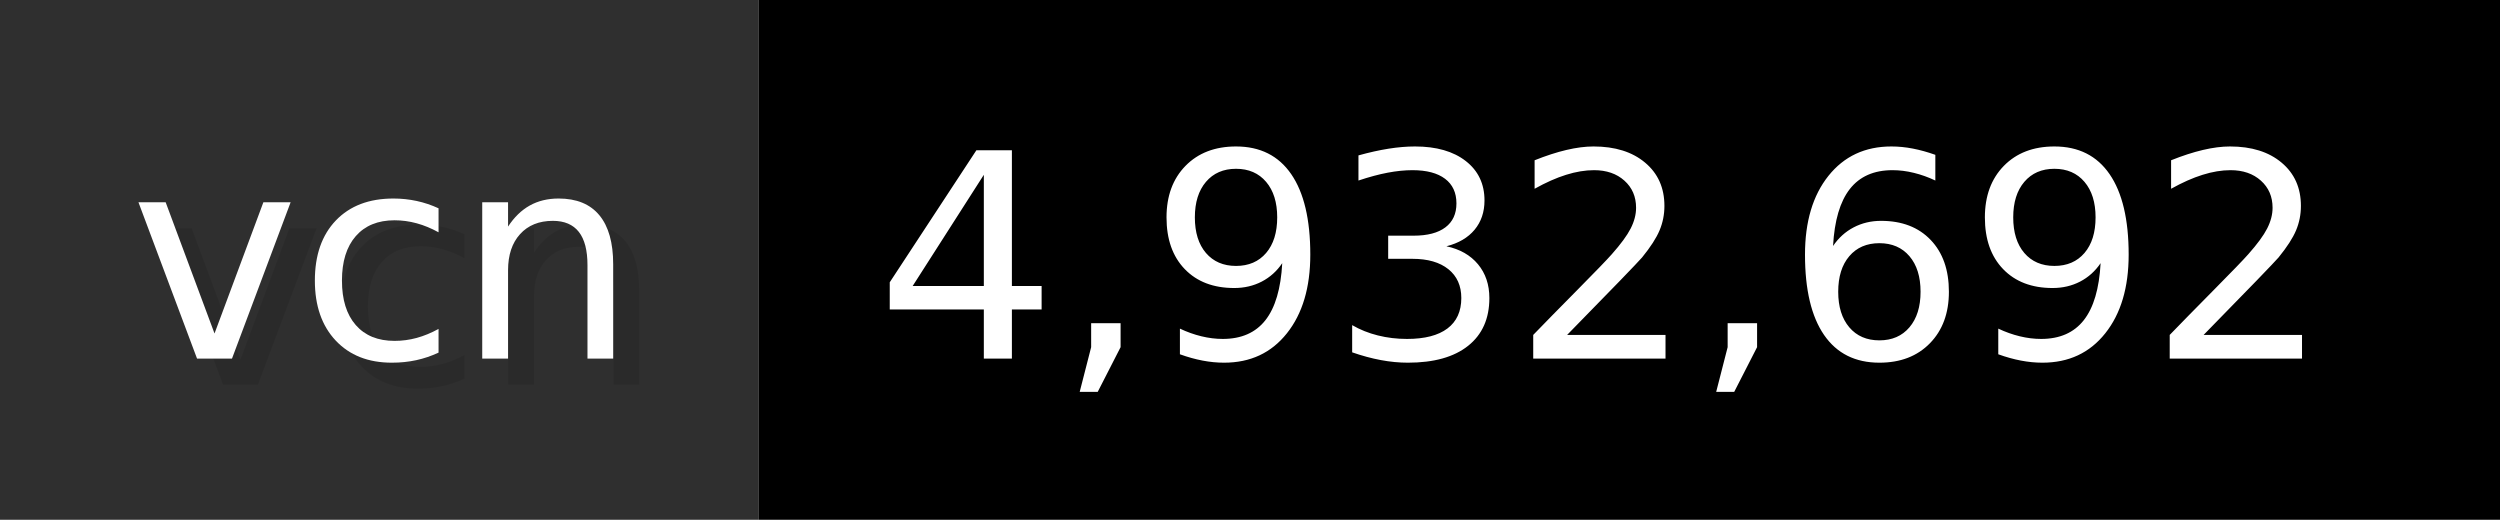
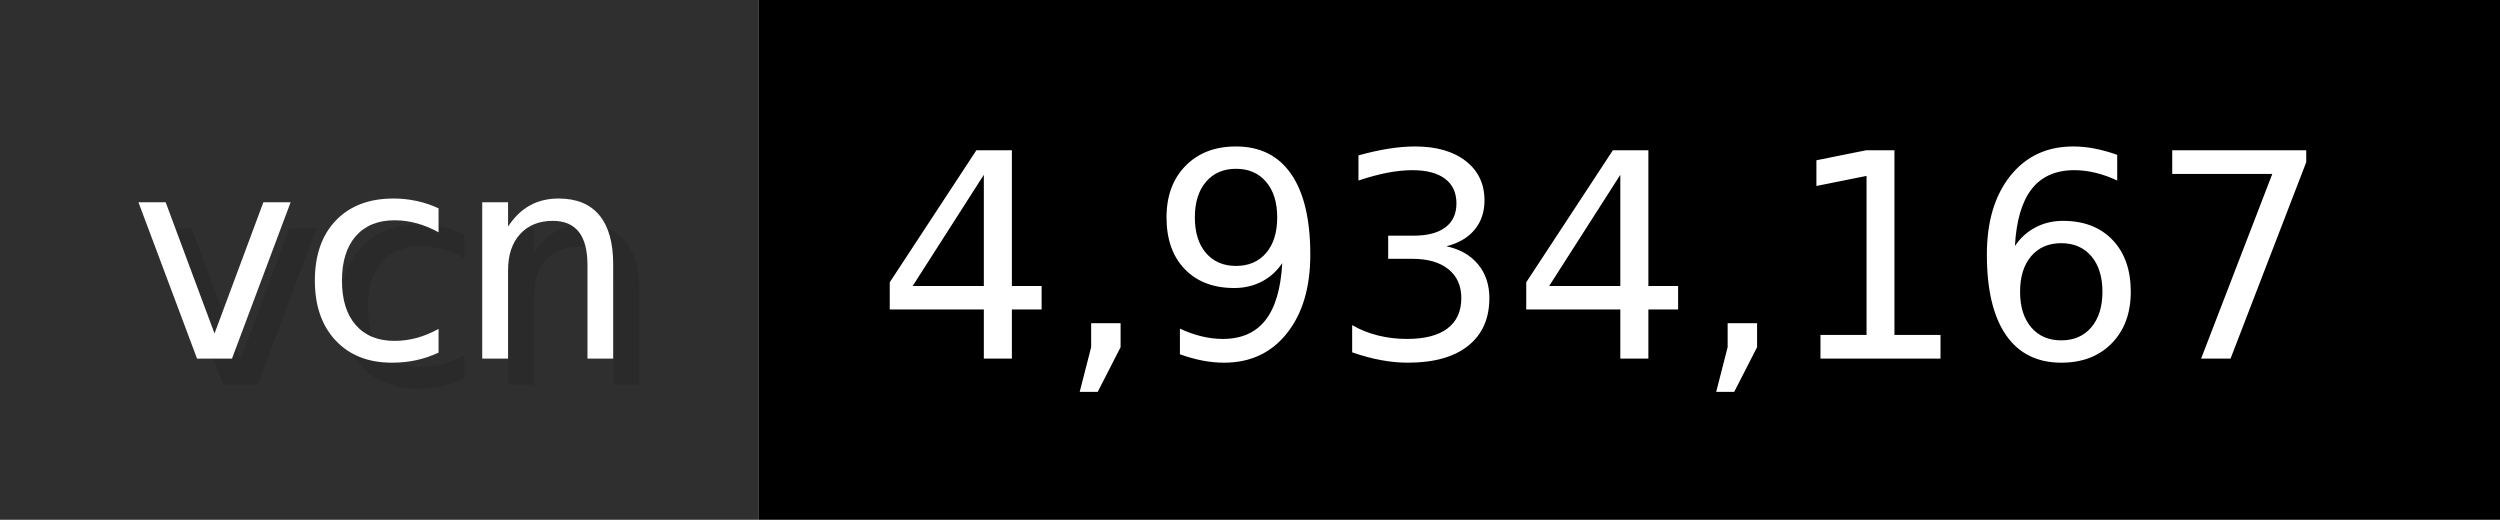
- <svg xmlns="http://www.w3.org/2000/svg" width="96.2" height="20" viewBox="0 0 962 200" role="img" aria-label="vcn: 4,932,692">
+ <svg xmlns="http://www.w3.org/2000/svg" width="96.2" height="20" viewBox="0 0 962 200" role="img" aria-label="vcn: 4,934,167">
  <g>
    <rect fill="#2F2F2F" width="292" height="200" />
    <rect fill="#" x="292" width="670" height="200" />
  </g>
  <g aria-hidden="true" fill="#fff" text-anchor="start" font-family="Verdana,DejaVu Sans,sans-serif" font-size="110">
    <text x="60" y="148" textLength="192" fill="#000" opacity="0.1">vcn</text>
    <text x="50" y="138" textLength="192">vcn</text>
-     <text x="347" y="148" textLength="570" fill="#000" opacity="0.1">4,932,692</text>
-     <text x="337" y="138" textLength="570">4,932,692</text>
+     <text x="347" y="148" textLength="570" fill="#000" opacity="0.1">4,934,167</text>
+     <text x="337" y="138" textLength="570">4,934,167</text>
  </g>
</svg>
